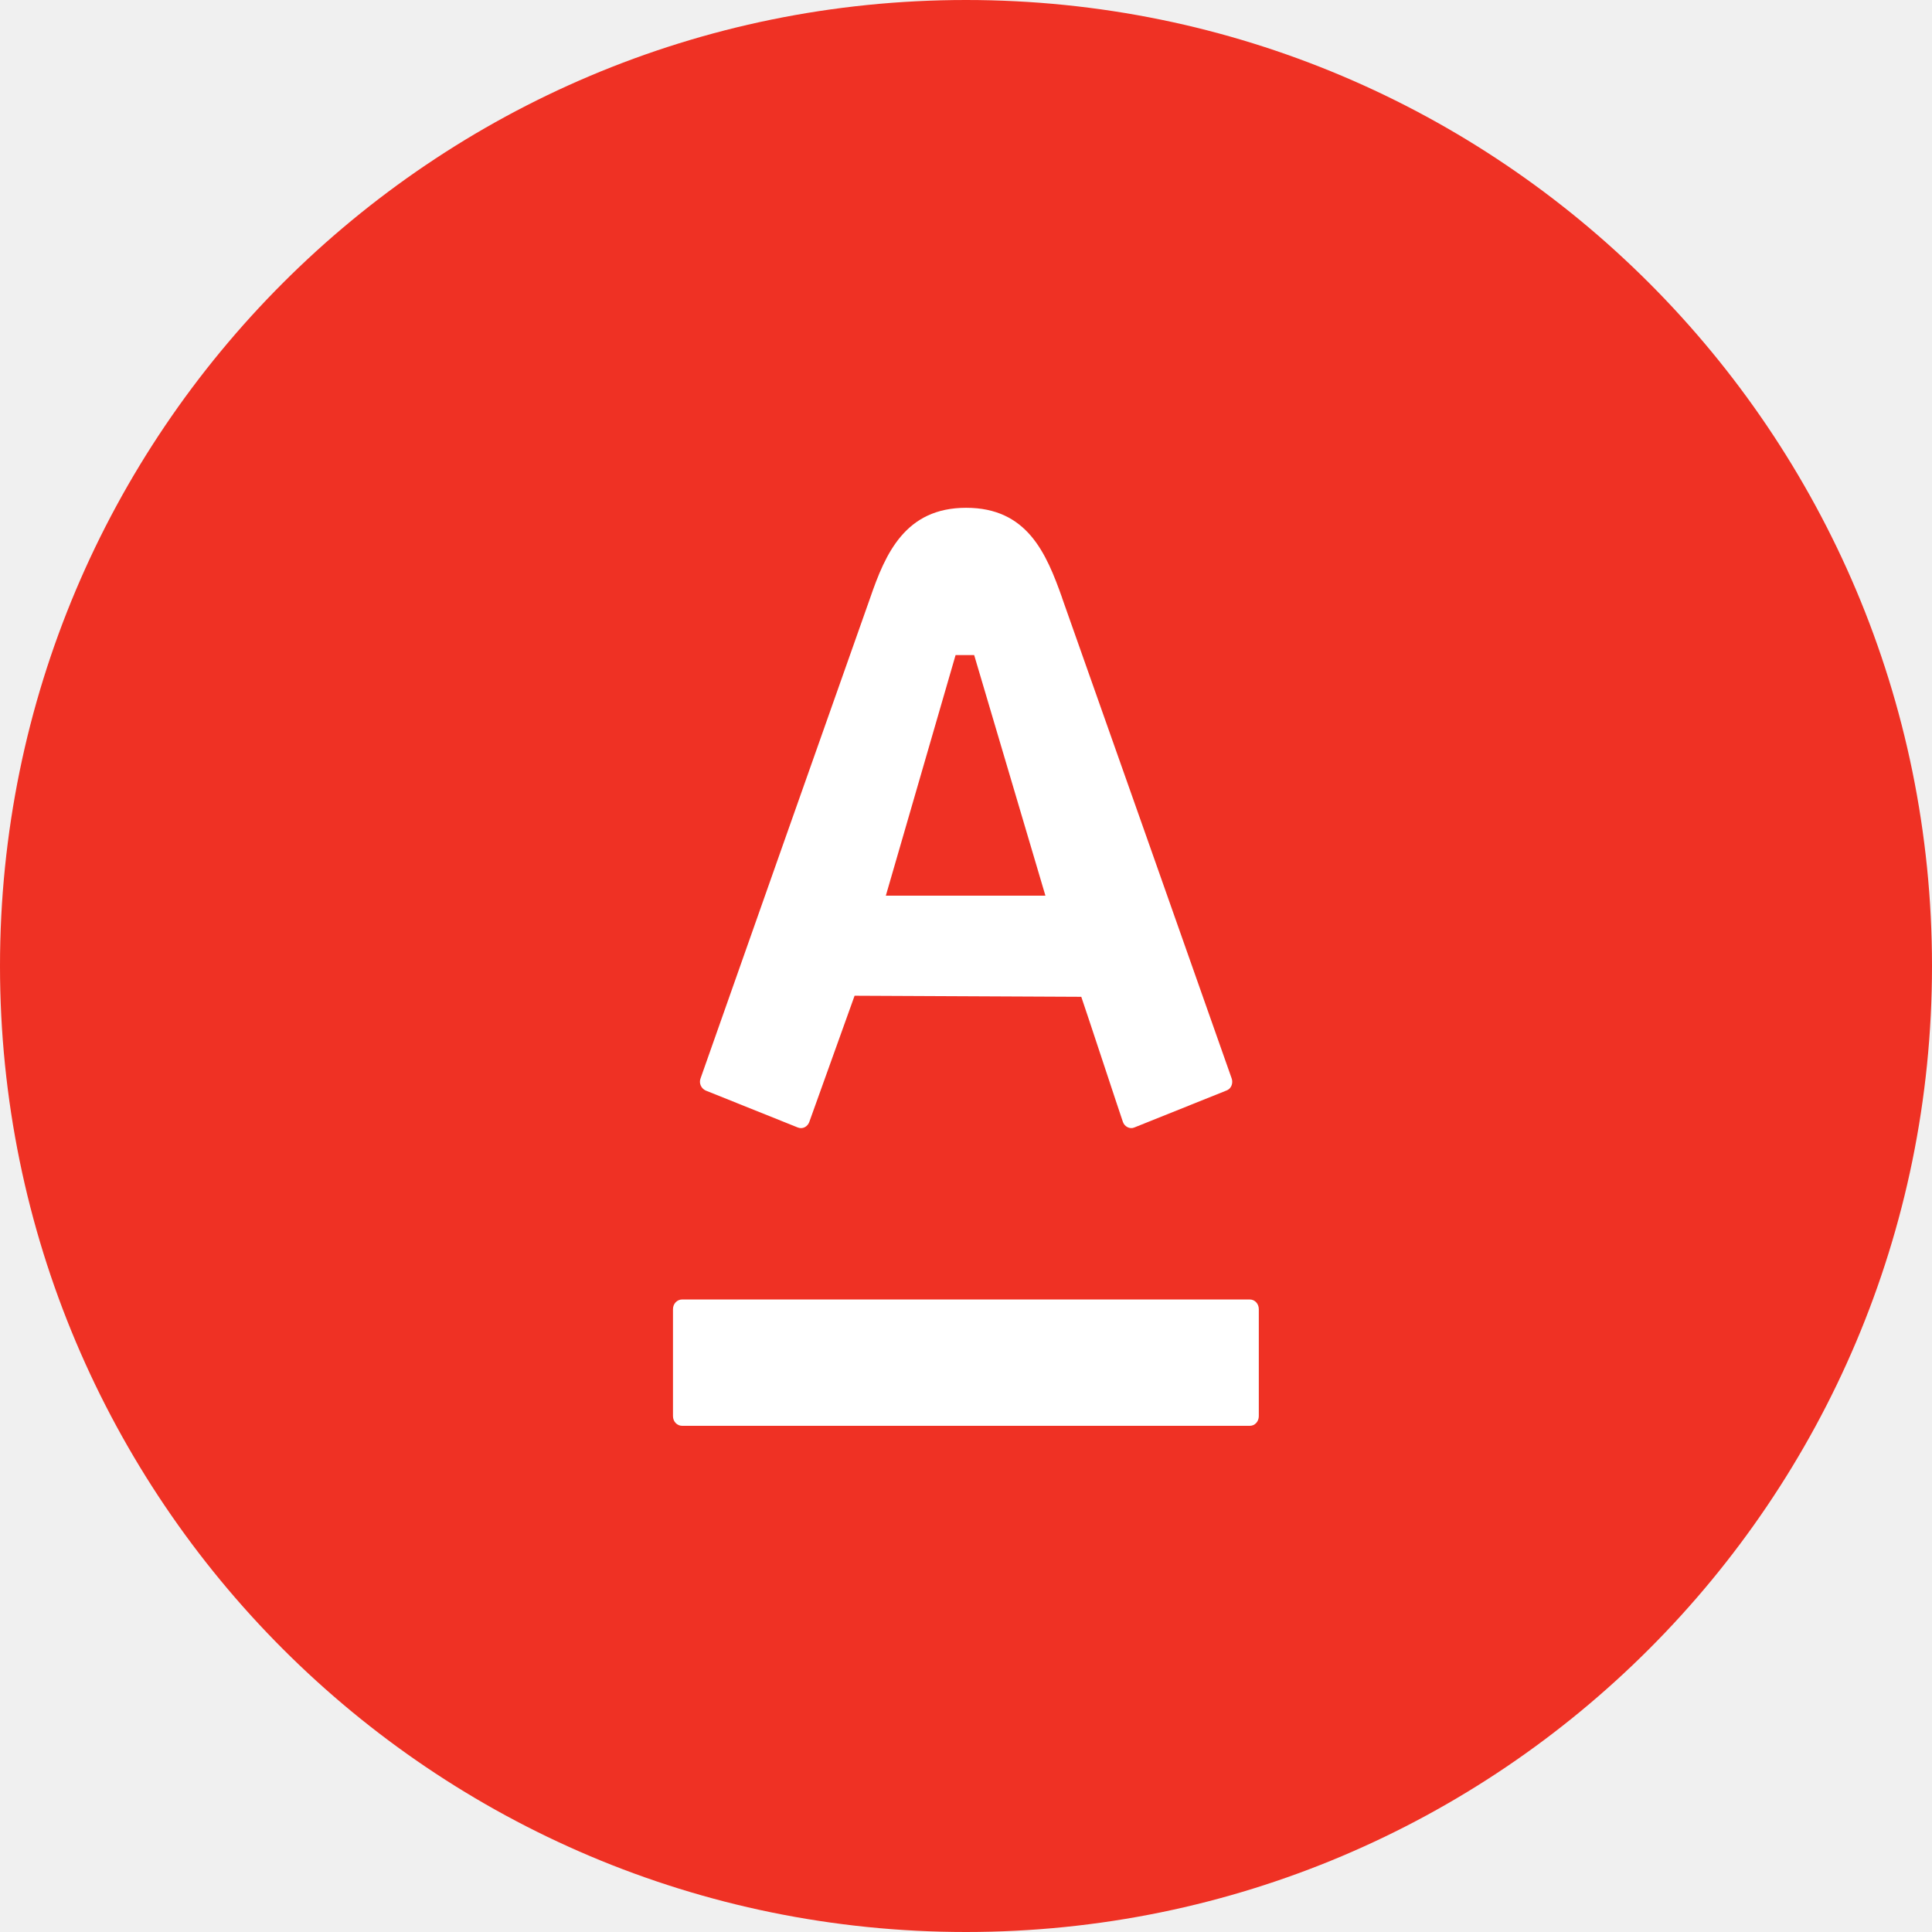
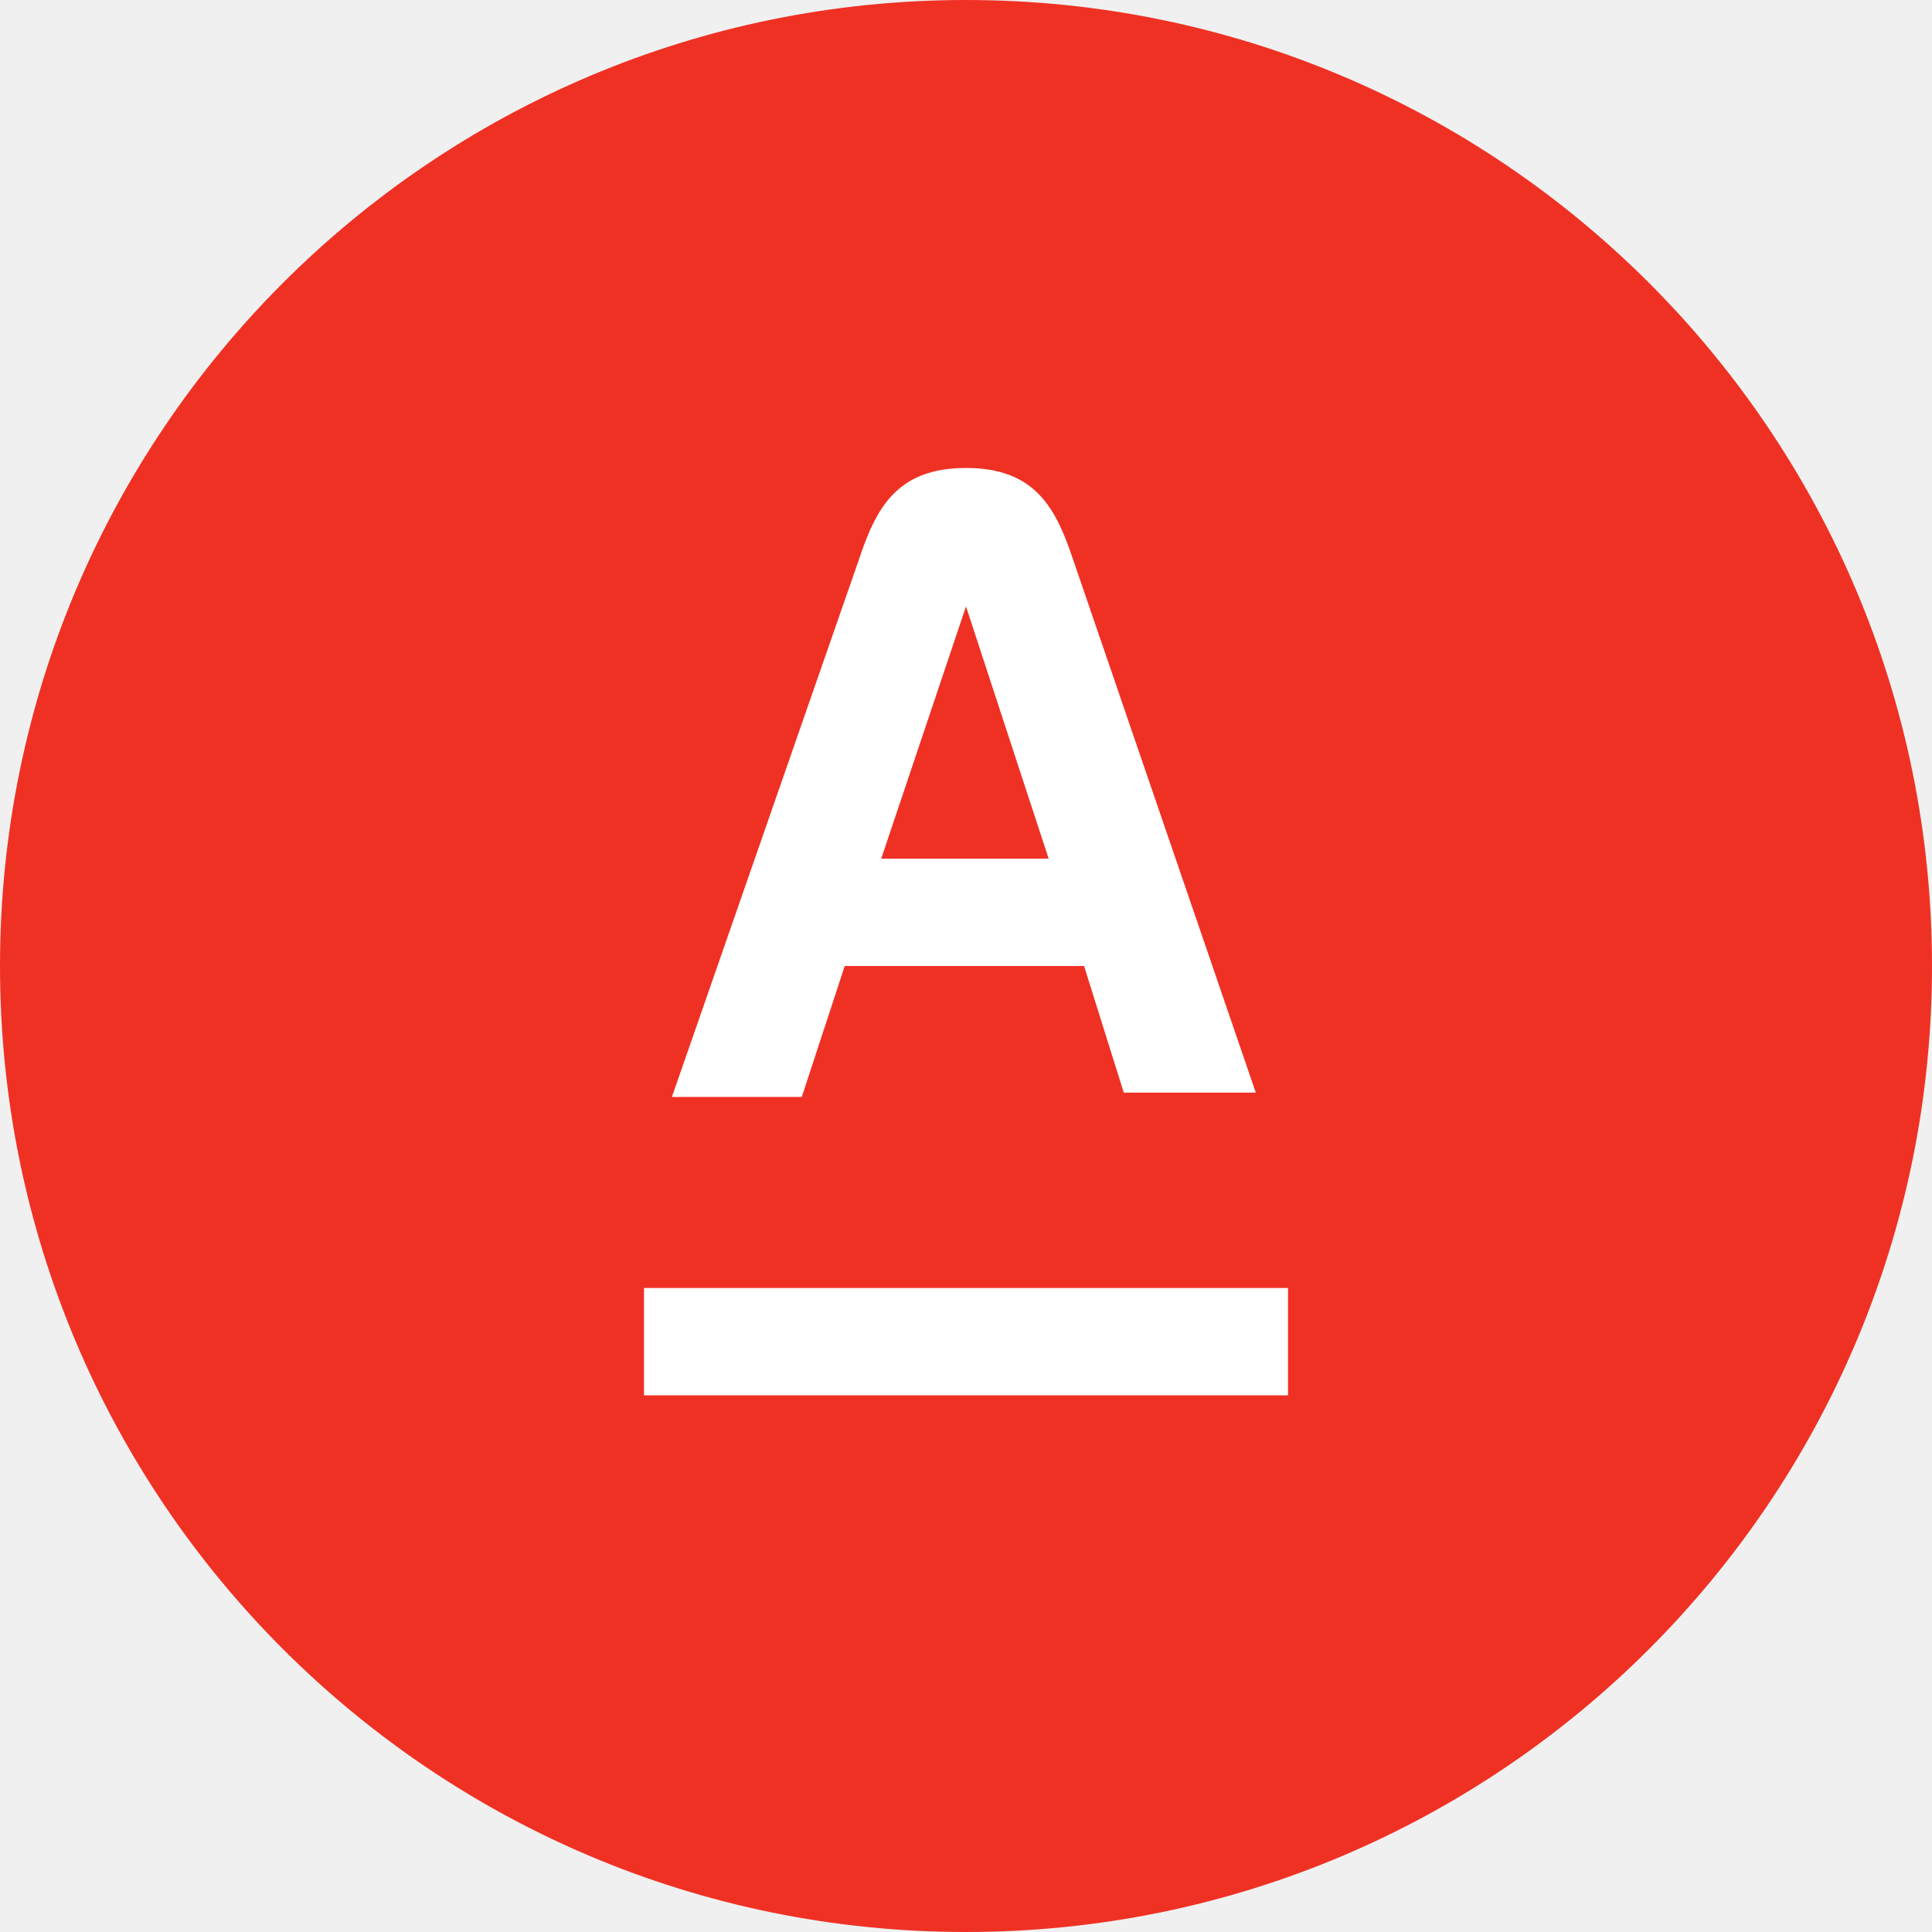
<svg xmlns="http://www.w3.org/2000/svg" width="18" height="18" viewBox="0 0 18 18">
-   <g fill="none" fill-rule="evenodd">
-     <path d="M0 0h18v18H0" />
-     <rect fill="#EF3124" fill-rule="nonzero" width="18" height="18" rx="9" />
-     <path d="M9.895 5.57c.064.178 1.537 4.352 1.58 4.477.013.035.005.092-.048.113l-.86.345c-.04.017-.09-.008-.105-.052-.016-.043-.352-1.064-.388-1.166l-2.112-.01-.422 1.176c-.015.042-.06.07-.106.052l-.86-.345c-.042-.02-.064-.068-.047-.113.054-.156 1.504-4.263 1.58-4.476.142-.413.327-.84.894-.84.568 0 .746.42.895.84zm-3.54 6.537c-.047 0-.085.04-.085.09v.997c0 .05.038.09.085.09h5.29c.046 0 .083-.04.083-.09v-.997c0-.05-.037-.09-.084-.09h-5.29zm1.898-3.762H9.74l-.664-2.242h-.173l-.65 2.242z" fill="#FFF" fill-rule="nonzero" />
+   <path d="M18,9a9,9,0,1,0-9,9A9,9,0,0,0,18,9Z" fill="#ef3124" />
+   <g fill="#fff">
+     <path d="M6,13h6V12H6Z" />
+     <path d="M8.21,8,9,5.65H9L9.77,8ZM10,5.22c-.16-.48-.35-.86-1-.86s-.84.38-1,.86l-1.74,5H7.47L7.87,9H10.1l.37,1.18H11.7Z" />
  </g>
</svg>
